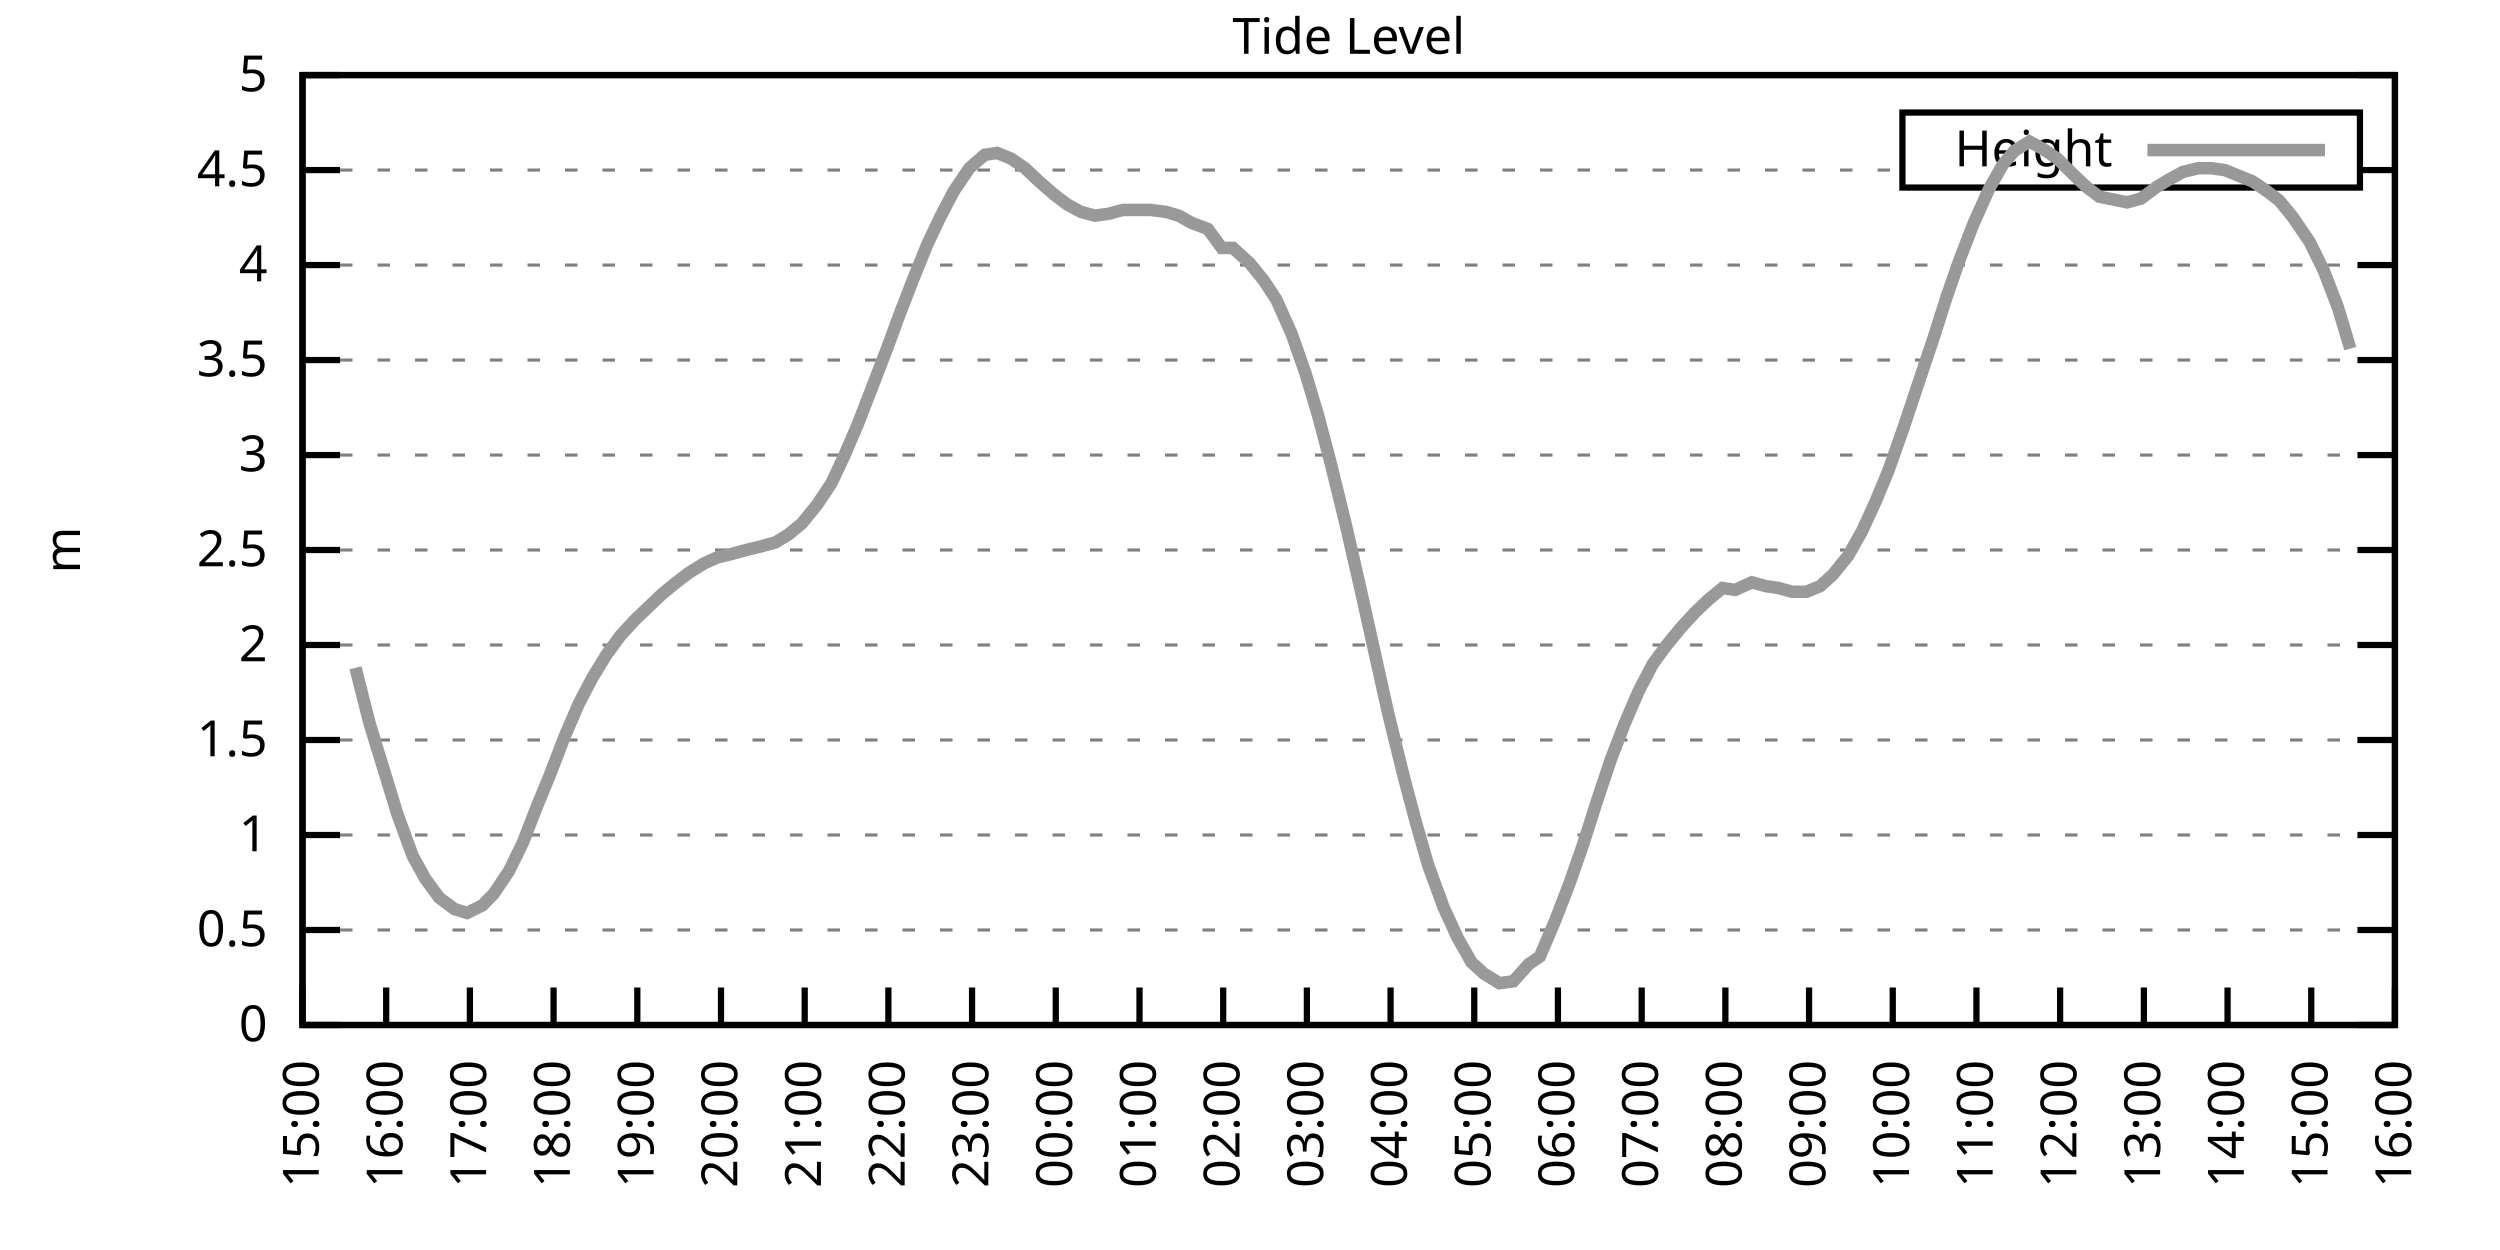
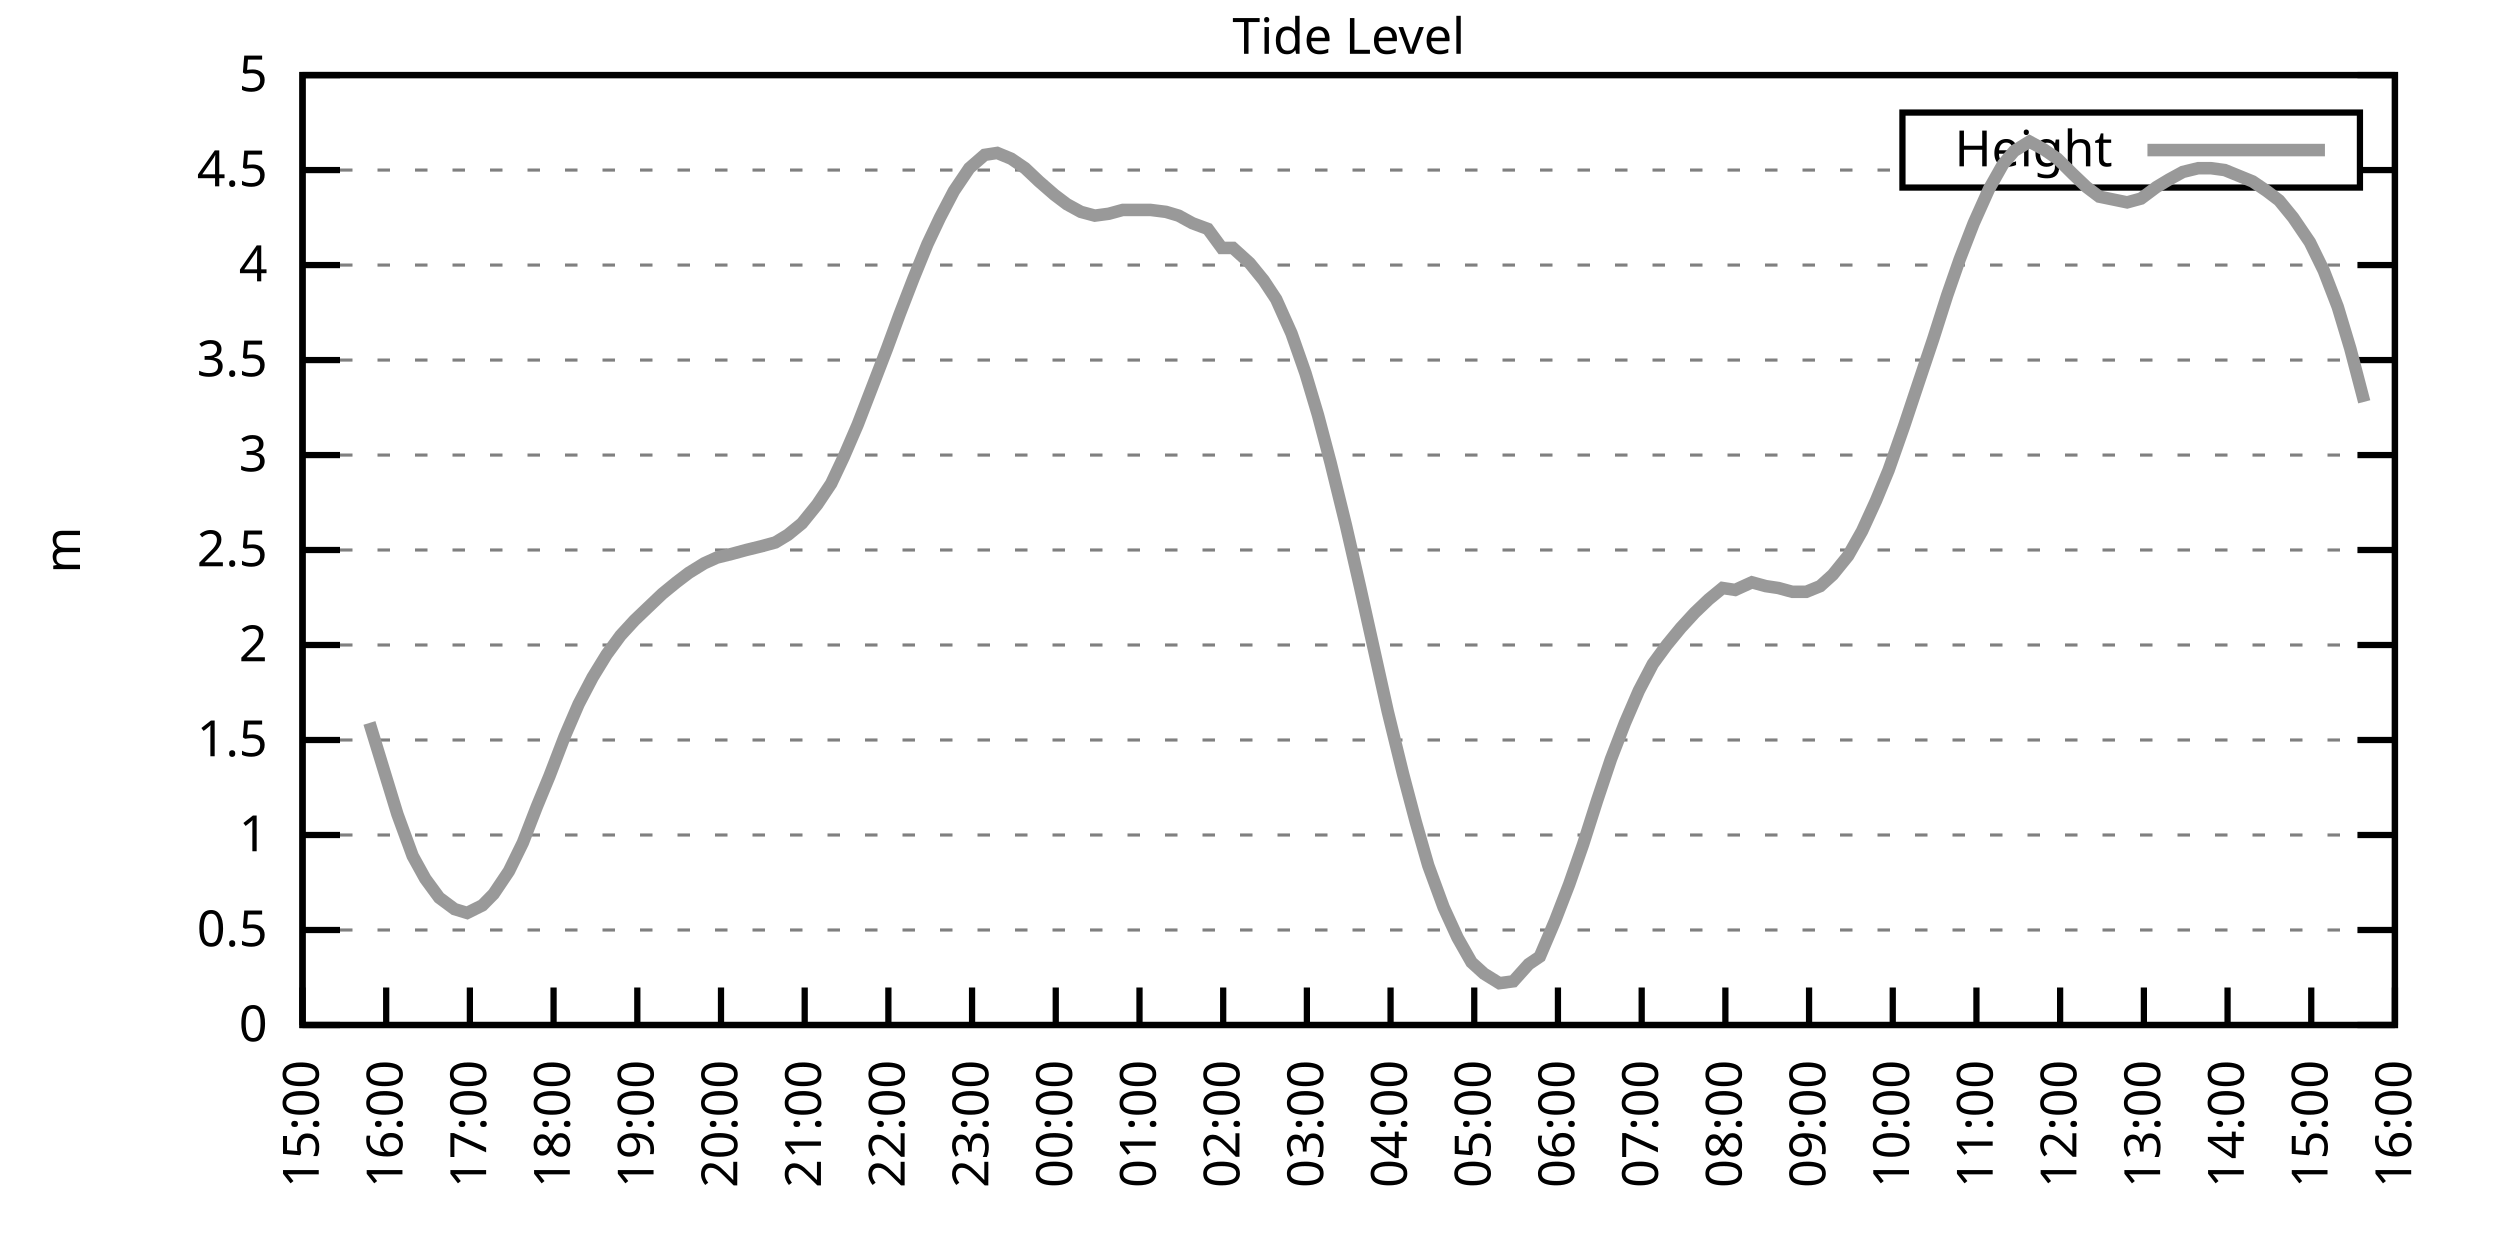
<svg xmlns="http://www.w3.org/2000/svg" xmlns:xlink="http://www.w3.org/1999/xlink" width="400" height="200" viewBox="0 0 400 200">
  <g id="gnuplot_canvas">
    <rect x="0" y="0" width="400" height="200" fill="none" />
    <defs>
      <circle id="gpDot" r="0.5" stroke-width="0.5" stroke="currentColor" />
      <path id="gpPt0" stroke-width="0.333" stroke="currentColor" d="M-1,0 h2 M0,-1 v2" />
      <path id="gpPt1" stroke-width="0.333" stroke="currentColor" d="M-1,-1 L1,1 M1,-1 L-1,1" />
      <path id="gpPt2" stroke-width="0.333" stroke="currentColor" d="M-1,0 L1,0 M0,-1 L0,1 M-1,-1 L1,1 M-1,1 L1,-1" />
      <rect id="gpPt3" stroke-width="0.333" stroke="currentColor" x="-1" y="-1" width="2" height="2" />
      <rect id="gpPt4" stroke-width="0.333" stroke="currentColor" fill="currentColor" x="-1" y="-1" width="2" height="2" />
      <circle id="gpPt5" stroke-width="0.333" stroke="currentColor" cx="0" cy="0" r="1" />
      <use xlink:href="#gpPt5" id="gpPt6" fill="currentColor" stroke="none" />
      <path id="gpPt7" stroke-width="0.333" stroke="currentColor" d="M0,-1.33 L-1.33,0.67 L1.33,0.67 z" />
      <use xlink:href="#gpPt7" id="gpPt8" fill="currentColor" stroke="none" />
      <use xlink:href="#gpPt7" id="gpPt9" stroke="currentColor" transform="rotate(180)" />
      <use xlink:href="#gpPt9" id="gpPt10" fill="currentColor" stroke="none" />
      <use xlink:href="#gpPt3" id="gpPt11" stroke="currentColor" transform="rotate(45)" />
      <use xlink:href="#gpPt11" id="gpPt12" fill="currentColor" stroke="none" />
      <path id="gpPt13" stroke-width="0.333" stroke="currentColor" d="M0,1.330 L1.265,0.411 L0.782,-1.067 L-0.782,-1.076 L-1.265,0.411 z" />
      <use xlink:href="#gpPt13" id="gpPt14" fill="currentColor" stroke="none" />
      <filter id="textbox" filterUnits="objectBoundingBox" x="0" y="0" height="1" width="1">
        <feFlood flood-color="white" flood-opacity="1" result="bgnd" />
        <feComposite in="SourceGraphic" in2="bgnd" operator="atop" />
      </filter>
      <filter id="greybox" filterUnits="objectBoundingBox" x="0" y="0" height="1" width="1">
        <feFlood flood-color="lightgrey" flood-opacity="1" result="grey" />
        <feComposite in="SourceGraphic" in2="grey" operator="atop" />
      </filter>
    </defs>
    <g fill="none" color="white" stroke="currentColor" stroke-width="1.00" stroke-linecap="butt" stroke-linejoin="miter">
</g>
    <g fill="none" color="black" stroke="currentColor" stroke-width="1.00" stroke-linecap="butt" stroke-linejoin="miter">
      <g stroke="none" shape-rendering="crispEdges">
        <polygon fill="rgb(255, 255, 255)" points="48.40,164.00 383.18,164.00 383.18,12.02 48.40,12.02 " />
      </g>
    </g>
    <g fill="none" color="black" stroke="currentColor" stroke-width="1.00" stroke-linecap="butt" stroke-linejoin="miter">
</g>
    <g fill="none" color="black" stroke="black" stroke-width="0.50" stroke-linecap="butt" stroke-linejoin="miter">
</g>
    <g fill="none" color="gray" stroke="currentColor" stroke-width="0.50" stroke-linecap="butt" stroke-linejoin="miter">
      <path stroke="gray" stroke-dasharray="2,4" class="gridline" d="M48.40,164.00 L383.19,164.00  " />
    </g>
    <g fill="none" color="gray" stroke="gray" stroke-width="1.00" stroke-linecap="butt" stroke-linejoin="miter">
</g>
    <g fill="none" color="black" stroke="currentColor" stroke-width="1.00" stroke-linecap="butt" stroke-linejoin="miter">
      <path stroke="black" d="M48.40,164.00 L54.40,164.00 M383.19,164.00 L377.19,164.00  " />
      <g transform="translate(42.80,166.60)" stroke="none" fill="black" font-family="Sans" font-size="8.00" text-anchor="end">
        <text>
          <tspan font-family="Sans"> 0</tspan>
        </text>
      </g>
    </g>
    <g fill="none" color="black" stroke="currentColor" stroke-width="1.00" stroke-linecap="butt" stroke-linejoin="miter">
</g>
    <g fill="none" color="black" stroke="black" stroke-width="0.50" stroke-linecap="butt" stroke-linejoin="miter">
</g>
    <g fill="none" color="gray" stroke="currentColor" stroke-width="0.50" stroke-linecap="butt" stroke-linejoin="miter">
      <path stroke="gray" stroke-dasharray="2,4" class="gridline" d="M48.40,148.80 L383.19,148.80  " />
    </g>
    <g fill="none" color="gray" stroke="gray" stroke-width="1.00" stroke-linecap="butt" stroke-linejoin="miter">
</g>
    <g fill="none" color="black" stroke="currentColor" stroke-width="1.00" stroke-linecap="butt" stroke-linejoin="miter">
      <path stroke="black" d="M48.40,148.80 L54.40,148.80 M383.19,148.80 L377.19,148.80  " />
      <g transform="translate(42.80,151.40)" stroke="none" fill="black" font-family="Sans" font-size="8.00" text-anchor="end">
        <text>
          <tspan font-family="Sans"> 0.5</tspan>
        </text>
      </g>
    </g>
    <g fill="none" color="black" stroke="currentColor" stroke-width="1.00" stroke-linecap="butt" stroke-linejoin="miter">
</g>
    <g fill="none" color="black" stroke="black" stroke-width="0.50" stroke-linecap="butt" stroke-linejoin="miter">
</g>
    <g fill="none" color="gray" stroke="currentColor" stroke-width="0.50" stroke-linecap="butt" stroke-linejoin="miter">
      <path stroke="gray" stroke-dasharray="2,4" class="gridline" d="M48.40,133.60 L383.19,133.60  " />
    </g>
    <g fill="none" color="gray" stroke="gray" stroke-width="1.00" stroke-linecap="butt" stroke-linejoin="miter">
</g>
    <g fill="none" color="black" stroke="currentColor" stroke-width="1.00" stroke-linecap="butt" stroke-linejoin="miter">
      <path stroke="black" d="M48.40,133.60 L54.40,133.60 M383.19,133.60 L377.19,133.60  " />
      <g transform="translate(42.80,136.20)" stroke="none" fill="black" font-family="Sans" font-size="8.00" text-anchor="end">
        <text>
          <tspan font-family="Sans"> 1</tspan>
        </text>
      </g>
    </g>
    <g fill="none" color="black" stroke="currentColor" stroke-width="1.00" stroke-linecap="butt" stroke-linejoin="miter">
</g>
    <g fill="none" color="black" stroke="black" stroke-width="0.50" stroke-linecap="butt" stroke-linejoin="miter">
</g>
    <g fill="none" color="gray" stroke="currentColor" stroke-width="0.50" stroke-linecap="butt" stroke-linejoin="miter">
      <path stroke="gray" stroke-dasharray="2,4" class="gridline" d="M48.40,118.40 L383.19,118.40  " />
    </g>
    <g fill="none" color="gray" stroke="gray" stroke-width="1.00" stroke-linecap="butt" stroke-linejoin="miter">
</g>
    <g fill="none" color="black" stroke="currentColor" stroke-width="1.00" stroke-linecap="butt" stroke-linejoin="miter">
      <path stroke="black" d="M48.40,118.40 L54.40,118.40 M383.19,118.40 L377.19,118.40  " />
      <g transform="translate(42.80,121.00)" stroke="none" fill="black" font-family="Sans" font-size="8.00" text-anchor="end">
        <text>
          <tspan font-family="Sans"> 1.5</tspan>
        </text>
      </g>
    </g>
    <g fill="none" color="black" stroke="currentColor" stroke-width="1.00" stroke-linecap="butt" stroke-linejoin="miter">
</g>
    <g fill="none" color="black" stroke="black" stroke-width="0.50" stroke-linecap="butt" stroke-linejoin="miter">
</g>
    <g fill="none" color="gray" stroke="currentColor" stroke-width="0.50" stroke-linecap="butt" stroke-linejoin="miter">
      <path stroke="gray" stroke-dasharray="2,4" class="gridline" d="M48.40,103.20 L383.19,103.20  " />
    </g>
    <g fill="none" color="gray" stroke="gray" stroke-width="1.00" stroke-linecap="butt" stroke-linejoin="miter">
</g>
    <g fill="none" color="black" stroke="currentColor" stroke-width="1.00" stroke-linecap="butt" stroke-linejoin="miter">
      <path stroke="black" d="M48.40,103.20 L54.40,103.20 M383.19,103.20 L377.19,103.20  " />
      <g transform="translate(42.80,105.80)" stroke="none" fill="black" font-family="Sans" font-size="8.00" text-anchor="end">
        <text>
          <tspan font-family="Sans"> 2</tspan>
        </text>
      </g>
    </g>
    <g fill="none" color="black" stroke="currentColor" stroke-width="1.00" stroke-linecap="butt" stroke-linejoin="miter">
</g>
    <g fill="none" color="black" stroke="black" stroke-width="0.50" stroke-linecap="butt" stroke-linejoin="miter">
</g>
    <g fill="none" color="gray" stroke="currentColor" stroke-width="0.50" stroke-linecap="butt" stroke-linejoin="miter">
      <path stroke="gray" stroke-dasharray="2,4" class="gridline" d="M48.40,88.00 L383.19,88.00  " />
    </g>
    <g fill="none" color="gray" stroke="gray" stroke-width="1.00" stroke-linecap="butt" stroke-linejoin="miter">
</g>
    <g fill="none" color="black" stroke="currentColor" stroke-width="1.00" stroke-linecap="butt" stroke-linejoin="miter">
      <path stroke="black" d="M48.40,88.00 L54.40,88.00 M383.19,88.00 L377.19,88.00  " />
      <g transform="translate(42.80,90.60)" stroke="none" fill="black" font-family="Sans" font-size="8.00" text-anchor="end">
        <text>
          <tspan font-family="Sans"> 2.5</tspan>
        </text>
      </g>
    </g>
    <g fill="none" color="black" stroke="currentColor" stroke-width="1.00" stroke-linecap="butt" stroke-linejoin="miter">
</g>
    <g fill="none" color="black" stroke="black" stroke-width="0.50" stroke-linecap="butt" stroke-linejoin="miter">
</g>
    <g fill="none" color="gray" stroke="currentColor" stroke-width="0.50" stroke-linecap="butt" stroke-linejoin="miter">
      <path stroke="gray" stroke-dasharray="2,4" class="gridline" d="M48.40,72.81 L383.19,72.81  " />
    </g>
    <g fill="none" color="gray" stroke="gray" stroke-width="1.00" stroke-linecap="butt" stroke-linejoin="miter">
</g>
    <g fill="none" color="black" stroke="currentColor" stroke-width="1.00" stroke-linecap="butt" stroke-linejoin="miter">
      <path stroke="black" d="M48.40,72.81 L54.40,72.81 M383.19,72.81 L377.19,72.81  " />
      <g transform="translate(42.80,75.41)" stroke="none" fill="black" font-family="Sans" font-size="8.00" text-anchor="end">
        <text>
          <tspan font-family="Sans"> 3</tspan>
        </text>
      </g>
    </g>
    <g fill="none" color="black" stroke="currentColor" stroke-width="1.00" stroke-linecap="butt" stroke-linejoin="miter">
</g>
    <g fill="none" color="black" stroke="black" stroke-width="0.50" stroke-linecap="butt" stroke-linejoin="miter">
</g>
    <g fill="none" color="gray" stroke="currentColor" stroke-width="0.50" stroke-linecap="butt" stroke-linejoin="miter">
      <path stroke="gray" stroke-dasharray="2,4" class="gridline" d="M48.40,57.61 L383.19,57.61  " />
    </g>
    <g fill="none" color="gray" stroke="gray" stroke-width="1.00" stroke-linecap="butt" stroke-linejoin="miter">
</g>
    <g fill="none" color="black" stroke="currentColor" stroke-width="1.00" stroke-linecap="butt" stroke-linejoin="miter">
      <path stroke="black" d="M48.40,57.61 L54.40,57.61 M383.19,57.61 L377.19,57.61  " />
      <g transform="translate(42.80,60.21)" stroke="none" fill="black" font-family="Sans" font-size="8.00" text-anchor="end">
        <text>
          <tspan font-family="Sans"> 3.5</tspan>
        </text>
      </g>
    </g>
    <g fill="none" color="black" stroke="currentColor" stroke-width="1.00" stroke-linecap="butt" stroke-linejoin="miter">
</g>
    <g fill="none" color="black" stroke="black" stroke-width="0.50" stroke-linecap="butt" stroke-linejoin="miter">
</g>
    <g fill="none" color="gray" stroke="currentColor" stroke-width="0.50" stroke-linecap="butt" stroke-linejoin="miter">
      <path stroke="gray" stroke-dasharray="2,4" class="gridline" d="M48.40,42.41 L383.19,42.41  " />
    </g>
    <g fill="none" color="gray" stroke="gray" stroke-width="1.00" stroke-linecap="butt" stroke-linejoin="miter">
</g>
    <g fill="none" color="black" stroke="currentColor" stroke-width="1.00" stroke-linecap="butt" stroke-linejoin="miter">
      <path stroke="black" d="M48.40,42.41 L54.40,42.41 M383.19,42.41 L377.19,42.41  " />
      <g transform="translate(42.80,45.01)" stroke="none" fill="black" font-family="Sans" font-size="8.00" text-anchor="end">
        <text>
          <tspan font-family="Sans"> 4</tspan>
        </text>
      </g>
    </g>
    <g fill="none" color="black" stroke="currentColor" stroke-width="1.00" stroke-linecap="butt" stroke-linejoin="miter">
</g>
    <g fill="none" color="black" stroke="black" stroke-width="0.50" stroke-linecap="butt" stroke-linejoin="miter">
</g>
    <g fill="none" color="gray" stroke="currentColor" stroke-width="0.50" stroke-linecap="butt" stroke-linejoin="miter">
      <path stroke="gray" stroke-dasharray="2,4" class="gridline" d="M48.40,27.21 L304.39,27.21 M377.59,27.21 L383.19,27.21  " />
    </g>
    <g fill="none" color="gray" stroke="gray" stroke-width="1.00" stroke-linecap="butt" stroke-linejoin="miter">
</g>
    <g fill="none" color="black" stroke="currentColor" stroke-width="1.00" stroke-linecap="butt" stroke-linejoin="miter">
      <path stroke="black" d="M48.40,27.21 L54.40,27.21 M383.19,27.21 L377.19,27.21  " />
      <g transform="translate(42.80,29.81)" stroke="none" fill="black" font-family="Sans" font-size="8.00" text-anchor="end">
        <text>
          <tspan font-family="Sans"> 4.5</tspan>
        </text>
      </g>
    </g>
    <g fill="none" color="black" stroke="currentColor" stroke-width="1.00" stroke-linecap="butt" stroke-linejoin="miter">
</g>
    <g fill="none" color="black" stroke="black" stroke-width="0.50" stroke-linecap="butt" stroke-linejoin="miter">
</g>
    <g fill="none" color="gray" stroke="currentColor" stroke-width="0.50" stroke-linecap="butt" stroke-linejoin="miter">
      <path stroke="gray" stroke-dasharray="2,4" class="gridline" d="M48.40,12.01 L383.19,12.01  " />
    </g>
    <g fill="none" color="gray" stroke="gray" stroke-width="1.00" stroke-linecap="butt" stroke-linejoin="miter">
</g>
    <g fill="none" color="black" stroke="currentColor" stroke-width="1.00" stroke-linecap="butt" stroke-linejoin="miter">
      <path stroke="black" d="M48.40,12.01 L54.40,12.01 M383.19,12.01 L377.19,12.01  " />
      <g transform="translate(42.80,14.61)" stroke="none" fill="black" font-family="Sans" font-size="8.00" text-anchor="end">
        <text>
          <tspan font-family="Sans"> 5</tspan>
        </text>
      </g>
    </g>
    <g fill="none" color="black" stroke="currentColor" stroke-width="1.00" stroke-linecap="butt" stroke-linejoin="miter">
      <path stroke="black" d="M48.40,164.00 L48.40,158.00  " />
      <g transform="translate(51.00,169.60) rotate(270.00)" stroke="none" fill="black" font-family="Sans" font-size="8.00" text-anchor="end">
        <text>
          <tspan font-family="Sans">15:00</tspan>
        </text>
      </g>
    </g>
    <g fill="none" color="black" stroke="currentColor" stroke-width="1.00" stroke-linecap="butt" stroke-linejoin="miter">
      <path stroke="black" d="M61.79,164.00 L61.79,158.00  " />
      <g transform="translate(64.39,169.60) rotate(270.00)" stroke="none" fill="black" font-family="Sans" font-size="8.00" text-anchor="end">
        <text>
          <tspan font-family="Sans">16:00</tspan>
        </text>
      </g>
    </g>
    <g fill="none" color="black" stroke="currentColor" stroke-width="1.00" stroke-linecap="butt" stroke-linejoin="miter">
      <path stroke="black" d="M75.18,164.00 L75.18,158.00  " />
      <g transform="translate(77.78,169.60) rotate(270.00)" stroke="none" fill="black" font-family="Sans" font-size="8.00" text-anchor="end">
        <text>
          <tspan font-family="Sans">17:00</tspan>
        </text>
      </g>
    </g>
    <g fill="none" color="black" stroke="currentColor" stroke-width="1.00" stroke-linecap="butt" stroke-linejoin="miter">
      <path stroke="black" d="M88.57,164.00 L88.57,158.00  " />
      <g transform="translate(91.17,169.60) rotate(270.00)" stroke="none" fill="black" font-family="Sans" font-size="8.00" text-anchor="end">
        <text>
          <tspan font-family="Sans">18:00</tspan>
        </text>
      </g>
    </g>
    <g fill="none" color="black" stroke="currentColor" stroke-width="1.00" stroke-linecap="butt" stroke-linejoin="miter">
      <path stroke="black" d="M101.97,164.00 L101.97,158.00  " />
      <g transform="translate(104.57,169.60) rotate(270.00)" stroke="none" fill="black" font-family="Sans" font-size="8.00" text-anchor="end">
        <text>
          <tspan font-family="Sans">19:00</tspan>
        </text>
      </g>
    </g>
    <g fill="none" color="black" stroke="currentColor" stroke-width="1.00" stroke-linecap="butt" stroke-linejoin="miter">
      <path stroke="black" d="M115.36,164.00 L115.36,158.00  " />
      <g transform="translate(117.96,169.60) rotate(270.00)" stroke="none" fill="black" font-family="Sans" font-size="8.00" text-anchor="end">
        <text>
          <tspan font-family="Sans">20:00</tspan>
        </text>
      </g>
    </g>
    <g fill="none" color="black" stroke="currentColor" stroke-width="1.00" stroke-linecap="butt" stroke-linejoin="miter">
      <path stroke="black" d="M128.75,164.00 L128.75,158.00  " />
      <g transform="translate(131.35,169.60) rotate(270.00)" stroke="none" fill="black" font-family="Sans" font-size="8.00" text-anchor="end">
        <text>
          <tspan font-family="Sans">21:00</tspan>
        </text>
      </g>
    </g>
    <g fill="none" color="black" stroke="currentColor" stroke-width="1.00" stroke-linecap="butt" stroke-linejoin="miter">
      <path stroke="black" d="M142.14,164.00 L142.14,158.00  " />
      <g transform="translate(144.74,169.60) rotate(270.00)" stroke="none" fill="black" font-family="Sans" font-size="8.00" text-anchor="end">
        <text>
          <tspan font-family="Sans">22:00</tspan>
        </text>
      </g>
    </g>
    <g fill="none" color="black" stroke="currentColor" stroke-width="1.00" stroke-linecap="butt" stroke-linejoin="miter">
      <path stroke="black" d="M155.53,164.00 L155.53,158.00  " />
      <g transform="translate(158.13,169.60) rotate(270.00)" stroke="none" fill="black" font-family="Sans" font-size="8.00" text-anchor="end">
        <text>
          <tspan font-family="Sans">23:00</tspan>
        </text>
      </g>
    </g>
    <g fill="none" color="black" stroke="currentColor" stroke-width="1.00" stroke-linecap="butt" stroke-linejoin="miter">
      <path stroke="black" d="M168.92,164.00 L168.92,158.00  " />
      <g transform="translate(171.52,169.60) rotate(270.00)" stroke="none" fill="black" font-family="Sans" font-size="8.00" text-anchor="end">
        <text>
          <tspan font-family="Sans">00:00</tspan>
        </text>
      </g>
    </g>
    <g fill="none" color="black" stroke="currentColor" stroke-width="1.00" stroke-linecap="butt" stroke-linejoin="miter">
      <path stroke="black" d="M182.32,164.00 L182.32,158.00  " />
      <g transform="translate(184.92,169.60) rotate(270.00)" stroke="none" fill="black" font-family="Sans" font-size="8.00" text-anchor="end">
        <text>
          <tspan font-family="Sans">01:00</tspan>
        </text>
      </g>
    </g>
    <g fill="none" color="black" stroke="currentColor" stroke-width="1.00" stroke-linecap="butt" stroke-linejoin="miter">
      <path stroke="black" d="M195.71,164.00 L195.71,158.00  " />
      <g transform="translate(198.31,169.60) rotate(270.00)" stroke="none" fill="black" font-family="Sans" font-size="8.00" text-anchor="end">
        <text>
          <tspan font-family="Sans">02:00</tspan>
        </text>
      </g>
    </g>
    <g fill="none" color="black" stroke="currentColor" stroke-width="1.00" stroke-linecap="butt" stroke-linejoin="miter">
      <path stroke="black" d="M209.10,164.00 L209.10,158.00  " />
      <g transform="translate(211.70,169.60) rotate(270.00)" stroke="none" fill="black" font-family="Sans" font-size="8.00" text-anchor="end">
        <text>
          <tspan font-family="Sans">03:00</tspan>
        </text>
      </g>
    </g>
    <g fill="none" color="black" stroke="currentColor" stroke-width="1.00" stroke-linecap="butt" stroke-linejoin="miter">
      <path stroke="black" d="M222.49,164.00 L222.49,158.00  " />
      <g transform="translate(225.09,169.60) rotate(270.00)" stroke="none" fill="black" font-family="Sans" font-size="8.00" text-anchor="end">
        <text>
          <tspan font-family="Sans">04:00</tspan>
        </text>
      </g>
    </g>
    <g fill="none" color="black" stroke="currentColor" stroke-width="1.00" stroke-linecap="butt" stroke-linejoin="miter">
      <path stroke="black" d="M235.88,164.00 L235.88,158.00  " />
      <g transform="translate(238.48,169.60) rotate(270.00)" stroke="none" fill="black" font-family="Sans" font-size="8.00" text-anchor="end">
        <text>
          <tspan font-family="Sans">05:00</tspan>
        </text>
      </g>
    </g>
    <g fill="none" color="black" stroke="currentColor" stroke-width="1.00" stroke-linecap="butt" stroke-linejoin="miter">
      <path stroke="black" d="M249.27,164.00 L249.27,158.00  " />
      <g transform="translate(251.87,169.60) rotate(270.00)" stroke="none" fill="black" font-family="Sans" font-size="8.00" text-anchor="end">
        <text>
          <tspan font-family="Sans">06:00</tspan>
        </text>
      </g>
    </g>
    <g fill="none" color="black" stroke="currentColor" stroke-width="1.00" stroke-linecap="butt" stroke-linejoin="miter">
      <path stroke="black" d="M262.67,164.00 L262.67,158.00  " />
      <g transform="translate(265.27,169.60) rotate(270.00)" stroke="none" fill="black" font-family="Sans" font-size="8.00" text-anchor="end">
        <text>
          <tspan font-family="Sans">07:00</tspan>
        </text>
      </g>
    </g>
    <g fill="none" color="black" stroke="currentColor" stroke-width="1.00" stroke-linecap="butt" stroke-linejoin="miter">
      <path stroke="black" d="M276.06,164.00 L276.06,158.00  " />
      <g transform="translate(278.66,169.60) rotate(270.00)" stroke="none" fill="black" font-family="Sans" font-size="8.00" text-anchor="end">
        <text>
          <tspan font-family="Sans">08:00</tspan>
        </text>
      </g>
    </g>
    <g fill="none" color="black" stroke="currentColor" stroke-width="1.00" stroke-linecap="butt" stroke-linejoin="miter">
      <path stroke="black" d="M289.45,164.00 L289.45,158.00  " />
      <g transform="translate(292.05,169.60) rotate(270.00)" stroke="none" fill="black" font-family="Sans" font-size="8.00" text-anchor="end">
        <text>
          <tspan font-family="Sans">09:00</tspan>
        </text>
      </g>
    </g>
    <g fill="none" color="black" stroke="currentColor" stroke-width="1.00" stroke-linecap="butt" stroke-linejoin="miter">
      <path stroke="black" d="M302.84,164.00 L302.84,158.00  " />
      <g transform="translate(305.44,169.60) rotate(270.00)" stroke="none" fill="black" font-family="Sans" font-size="8.00" text-anchor="end">
        <text>
          <tspan font-family="Sans">10:00</tspan>
        </text>
      </g>
    </g>
    <g fill="none" color="black" stroke="currentColor" stroke-width="1.00" stroke-linecap="butt" stroke-linejoin="miter">
      <path stroke="black" d="M316.23,164.00 L316.23,158.00  " />
      <g transform="translate(318.83,169.60) rotate(270.00)" stroke="none" fill="black" font-family="Sans" font-size="8.00" text-anchor="end">
        <text>
          <tspan font-family="Sans">11:00</tspan>
        </text>
      </g>
    </g>
    <g fill="none" color="black" stroke="currentColor" stroke-width="1.00" stroke-linecap="butt" stroke-linejoin="miter">
      <path stroke="black" d="M329.62,164.00 L329.62,158.00  " />
      <g transform="translate(332.22,169.60) rotate(270.00)" stroke="none" fill="black" font-family="Sans" font-size="8.00" text-anchor="end">
        <text>
          <tspan font-family="Sans">12:00</tspan>
        </text>
      </g>
    </g>
    <g fill="none" color="black" stroke="currentColor" stroke-width="1.00" stroke-linecap="butt" stroke-linejoin="miter">
      <path stroke="black" d="M343.02,164.00 L343.02,158.00  " />
      <g transform="translate(345.62,169.60) rotate(270.00)" stroke="none" fill="black" font-family="Sans" font-size="8.00" text-anchor="end">
        <text>
          <tspan font-family="Sans">13:00</tspan>
        </text>
      </g>
    </g>
    <g fill="none" color="black" stroke="currentColor" stroke-width="1.00" stroke-linecap="butt" stroke-linejoin="miter">
      <path stroke="black" d="M356.41,164.00 L356.41,158.00  " />
      <g transform="translate(359.01,169.60) rotate(270.00)" stroke="none" fill="black" font-family="Sans" font-size="8.00" text-anchor="end">
        <text>
          <tspan font-family="Sans">14:00</tspan>
        </text>
      </g>
    </g>
    <g fill="none" color="black" stroke="currentColor" stroke-width="1.00" stroke-linecap="butt" stroke-linejoin="miter">
      <path stroke="black" d="M369.80,164.00 L369.80,158.00  " />
      <g transform="translate(372.40,169.60) rotate(270.00)" stroke="none" fill="black" font-family="Sans" font-size="8.00" text-anchor="end">
        <text>
          <tspan font-family="Sans">15:00</tspan>
        </text>
      </g>
    </g>
    <g fill="none" color="black" stroke="currentColor" stroke-width="1.00" stroke-linecap="butt" stroke-linejoin="miter">
      <path stroke="black" d="M383.19,164.00 L383.19,158.00  " />
      <g transform="translate(385.79,169.60) rotate(270.00)" stroke="none" fill="black" font-family="Sans" font-size="8.00" text-anchor="end">
        <text>
          <tspan font-family="Sans">16:00</tspan>
        </text>
      </g>
    </g>
    <g fill="none" color="black" stroke="currentColor" stroke-width="1.00" stroke-linecap="butt" stroke-linejoin="miter">
</g>
    <g fill="none" color="black" stroke="currentColor" stroke-width="1.00" stroke-linecap="butt" stroke-linejoin="miter">
      <path stroke="black" d="M48.40,12.01 L48.40,164.00 L383.19,164.00 L383.19,12.01 L48.40,12.01 Z  " />
    </g>
    <g fill="none" color="black" stroke="currentColor" stroke-width="1.00" stroke-linecap="butt" stroke-linejoin="miter">
</g>
    <g fill="none" color="black" stroke="currentColor" stroke-width="1.00" stroke-linecap="butt" stroke-linejoin="miter">
      <path stroke="black" d="M304.39,30.01 L304.39,18.01 L377.59,18.01 L377.59,30.01 L304.39,30.01 Z  " />
    </g>
    <g id="Tide_level_plot_1">
      <g fill="none" color="white" stroke="black" stroke-width="2.00" stroke-linecap="butt" stroke-linejoin="miter">
</g>
      <g fill="none" color="black" stroke="currentColor" stroke-width="2.00" stroke-linecap="butt" stroke-linejoin="miter">
        <g transform="translate(337.99,26.61)" stroke="none" fill="black" font-family="Sans" font-size="8.00" text-anchor="end">
          <text>
            <tspan font-family="Sans">Height</tspan>
          </text>
        </g>
      </g>
      <g fill="none" color="black" stroke="currentColor" stroke-width="2.00" stroke-linecap="butt" stroke-linejoin="miter">
-         <path stroke="rgb(153, 153, 153)" d="M343.59,24.01 L371.99,24.01 M56.88,106.85 L59.11,115.67 L63.58,130.26 L66.03,136.95 L68.04,140.59 L70.27,143.63   L72.73,145.46 L74.74,146.07 L77.19,144.85 L78.98,143.03 L81.43,139.38 L83.66,134.82 L85.90,129.04 L87.91,124.18   L90.36,117.80 L92.59,112.63 L94.82,108.37 L97.06,104.72 L99.29,101.68 L101.52,99.25 L103.75,97.12 L105.98,95.00   L108.22,93.17 L110.22,91.65 L112.68,90.13 L114.69,89.22 L117.14,88.61 L119.38,88.00 L121.83,87.40 L124.06,86.79   L126.07,85.57 L128.30,83.75 L130.76,80.71 L132.99,77.37 L135.00,73.11 L137.23,67.94 L139.46,62.17 L141.92,55.78   L143.93,50.31 L146.16,44.54 L148.39,39.06 L150.40,34.81 L152.63,30.55 L155.09,26.91 L157.54,24.78 L159.55,24.47   L161.78,25.39 L164.01,26.91 L166.25,29.03 L168.70,31.16 L170.71,32.68 L172.94,33.90 L175.17,34.50 L177.41,34.20   L179.64,33.59 L182.09,33.59 L184.10,33.59 L186.56,33.90 L188.57,34.50 L190.80,35.72 L193.25,36.63 L195.48,39.67   L197.27,39.67 L199.95,42.10 L202.18,44.84 L204.19,47.88 L206.64,53.35 L208.88,59.73 L210.88,66.42 L212.89,74.02   L215.35,84.05 L217.58,93.78 L219.81,103.81 L222.04,113.84 L224.50,123.87 L226.51,131.47 L228.52,138.47 L230.97,145.15   L233.20,150.02 L235.44,153.97 L237.44,155.79 L239.90,157.31 L242.13,157.01 L244.59,154.27 L246.37,153.06 L248.83,147.28   L251.06,141.51 L253.29,135.12 L255.52,128.13 L257.76,121.44 L259.99,115.67 L262.22,110.50 L264.45,106.24 L266.68,103.20   L268.92,100.47 L271.15,98.04 L273.38,95.91 L275.61,94.08 L277.62,94.39 L280.30,93.17 L282.53,93.78 L284.54,94.08   L286.77,94.69 L289.00,94.69 L291.23,93.78 L293.24,91.96 L295.70,88.92 L297.93,84.97 L300.16,80.10 L302.17,75.24   L304.63,68.25 L306.86,61.56 L309.31,54.26 L311.54,47.27 L313.55,41.50 L315.79,35.72 L318.24,30.25 L320.47,26.30   L322.26,24.17 L324.71,22.65 L326.95,23.87 L329.18,25.39 L331.63,27.82 L333.86,29.94 L335.87,31.46 L340.34,32.38   L342.57,31.77 L345.02,29.94 L347.03,28.73 L349.26,27.51 L351.72,26.91 L353.73,26.91 L355.96,27.21 L358.19,28.12   L360.42,29.03 L362.66,30.55 L364.66,32.07 L366.90,34.81 L369.58,38.76 L371.81,43.32 L374.04,49.10 L376.05,55.78    " />
+         <path stroke="rgb(153, 153, 153)" d="M343.59,24.01 L371.99,24.01 M59.11,115.67 L63.58,130.26 L66.03,136.95 L68.04,140.59 L70.27,143.63 L72.73,145.46   L74.74,146.07 L77.19,144.85 L78.98,143.03 L81.43,139.38 L83.66,134.82 L85.90,129.04 L87.91,124.18 L90.36,117.80   L92.59,112.63 L94.82,108.37 L97.06,104.72 L99.29,101.68 L101.52,99.25 L103.75,97.12 L105.98,95.00 L108.22,93.17   L110.22,91.65 L112.68,90.13 L114.69,89.22 L117.14,88.61 L119.38,88.00 L121.83,87.40 L124.06,86.79 L126.07,85.57   L128.30,83.75 L130.76,80.71 L132.99,77.37 L135.00,73.11 L137.23,67.94 L139.46,62.17 L141.92,55.78 L143.93,50.31   L146.16,44.54 L148.39,39.06 L150.40,34.81 L152.63,30.55 L155.09,26.91 L157.54,24.78 L159.55,24.47 L161.78,25.39   L164.01,26.91 L166.25,29.03 L168.70,31.16 L170.71,32.68 L172.94,33.90 L175.17,34.50 L177.41,34.20 L179.64,33.59   L182.09,33.59 L184.10,33.59 L186.56,33.90 L188.57,34.50 L190.80,35.72 L193.25,36.63 L195.48,39.67 L197.27,39.67   L199.95,42.10 L202.18,44.84 L204.19,47.88 L206.64,53.35 L208.88,59.73 L210.88,66.42 L212.89,74.02 L215.35,84.05   L217.58,93.78 L219.81,103.81 L222.04,113.84 L224.50,123.87 L226.51,131.47 L228.52,138.47 L230.97,145.15 L233.20,150.02   L235.44,153.97 L237.44,155.79 L239.90,157.31 L242.13,157.01 L244.59,154.27 L246.37,153.06 L248.83,147.28 L251.06,141.51   L253.29,135.12 L255.52,128.13 L257.76,121.44 L259.99,115.67 L262.22,110.50 L264.45,106.24 L266.68,103.20 L268.92,100.47   L271.15,98.04 L273.38,95.91 L275.61,94.08 L277.62,94.39 L280.30,93.17 L282.53,93.78 L284.54,94.08 L286.77,94.69   L289.00,94.69 L291.23,93.78 L293.24,91.96 L295.70,88.92 L297.93,84.97 L300.16,80.10 L302.17,75.24 L304.63,68.25   L306.86,61.56 L309.31,54.26 L311.54,47.27 L313.55,41.50 L315.79,35.72 L318.24,30.25 L320.47,26.30 L322.26,24.17   L324.71,22.65 L326.95,23.87 L329.18,25.39 L331.63,27.82 L333.86,29.94 L335.87,31.46 L340.34,32.38 L342.57,31.77   L345.02,29.94 L347.03,28.73 L349.26,27.51 L351.72,26.91 L353.73,26.91 L355.96,27.21 L358.19,28.12 L360.42,29.03   L362.66,30.55 L364.66,32.07 L366.90,34.81 L369.58,38.76 L371.81,43.32 L374.04,49.10 L376.05,55.78 L378.28,64.29    " />
      </g>
    </g>
    <g fill="none" color="black" stroke="currentColor" stroke-width="2.00" stroke-linecap="butt" stroke-linejoin="miter">
</g>
    <g fill="none" color="black" stroke="black" stroke-width="1.00" stroke-linecap="butt" stroke-linejoin="miter">
</g>
    <g fill="none" color="black" stroke="currentColor" stroke-width="1.00" stroke-linecap="butt" stroke-linejoin="miter">
      <path stroke="black" d="M48.40,12.01 L48.40,164.00 L383.19,164.00 L383.19,12.01 L48.40,12.01 Z  " />
      <g transform="translate(12.80,88.01) rotate(270.00)" stroke="none" fill="black" font-family="Sans" font-size="8.00" text-anchor="middle">
        <text>
          <tspan font-family="Sans">m</tspan>
        </text>
      </g>
    </g>
    <g fill="none" color="black" stroke="currentColor" stroke-width="1.00" stroke-linecap="butt" stroke-linejoin="miter">
</g>
    <g fill="none" color="black" stroke="currentColor" stroke-width="1.00" stroke-linecap="butt" stroke-linejoin="miter">
      <g transform="translate(215.79,8.61)" stroke="none" fill="black" font-family="Sans" font-size="8.00" text-anchor="middle">
        <text>
          <tspan font-family="Sans">Tide Level</tspan>
        </text>
      </g>
    </g>
    <g fill="none" color="black" stroke="currentColor" stroke-width="1.00" stroke-linecap="butt" stroke-linejoin="miter">
</g>
  </g>
</svg>
